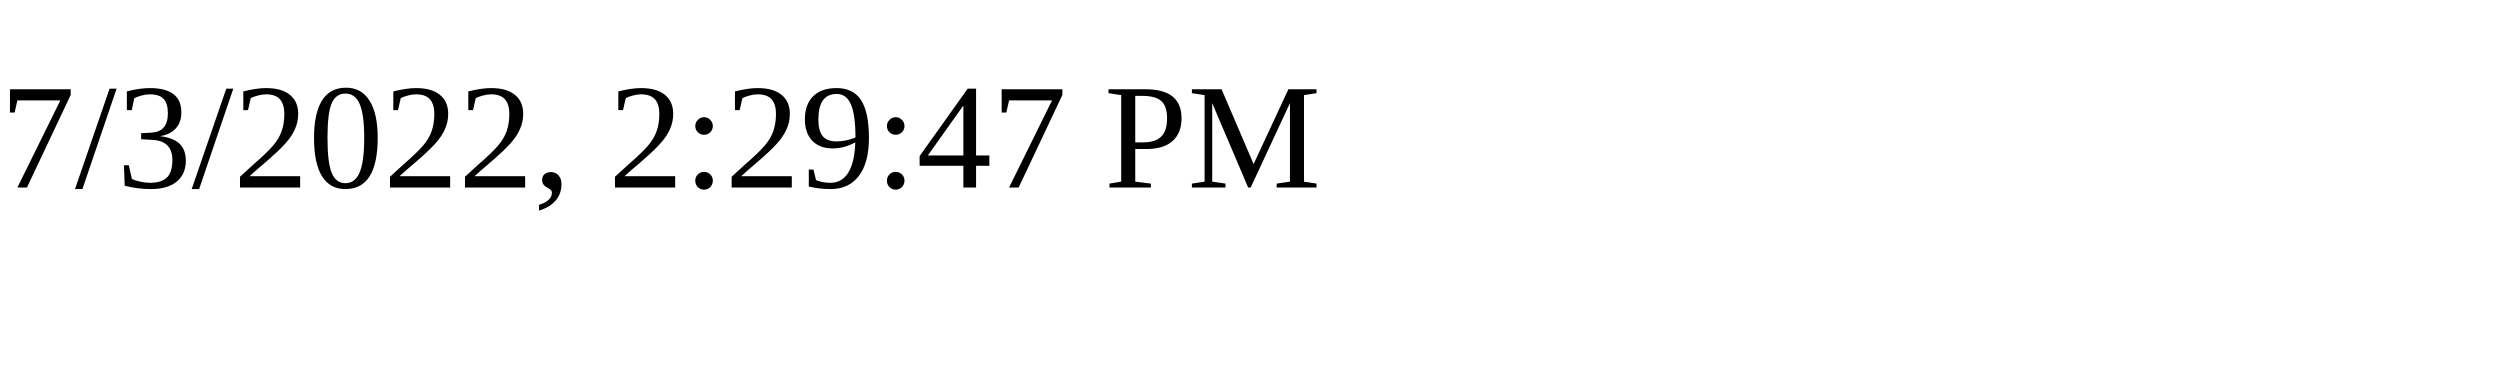
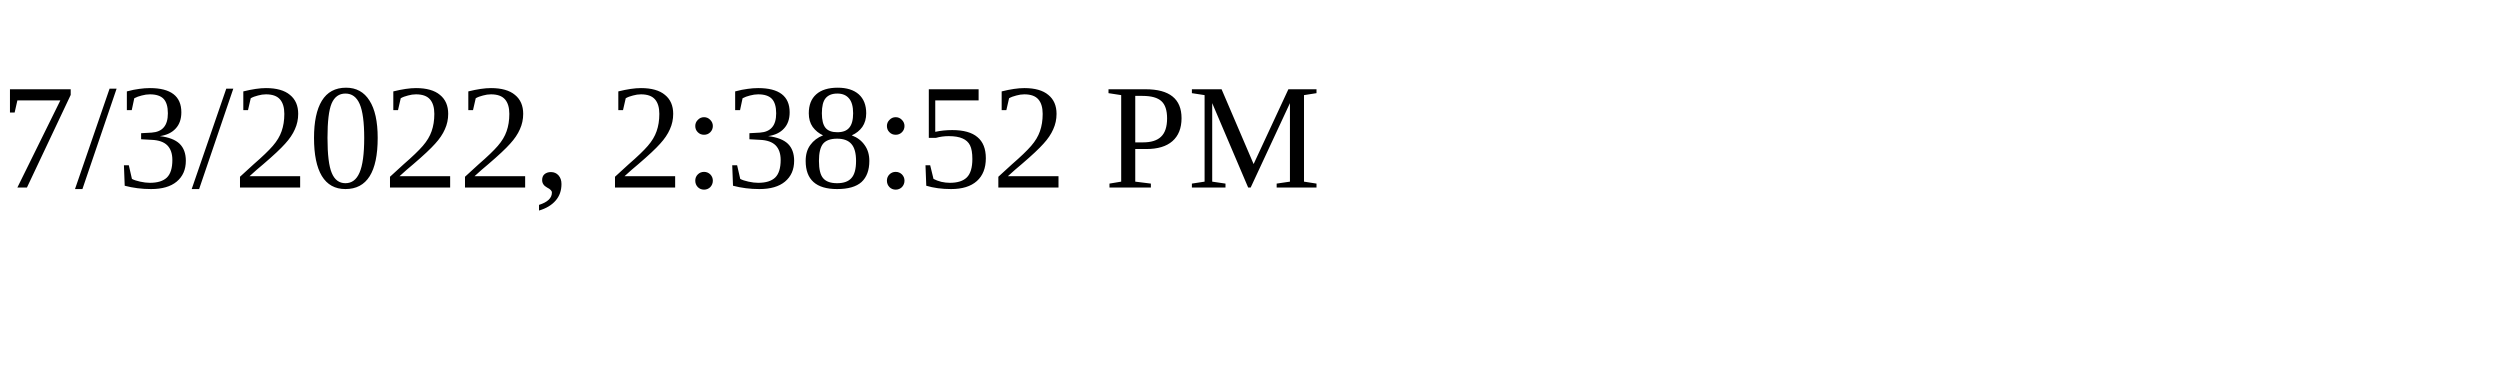
<svg xmlns="http://www.w3.org/2000/svg" height="30" width="200">
-   <text x="0" y="15">7/3/2022, 2:29:47 PM</text>
+   <text x="0" y="15">7/3/2022, 2:38:52 PM</text>
</svg>
